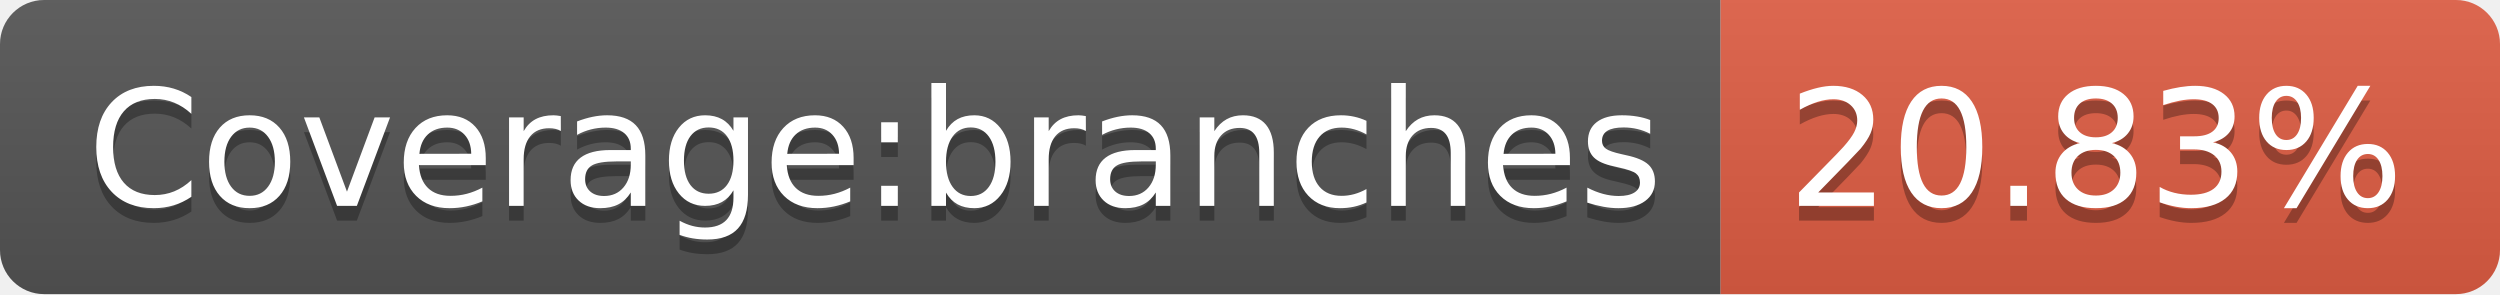
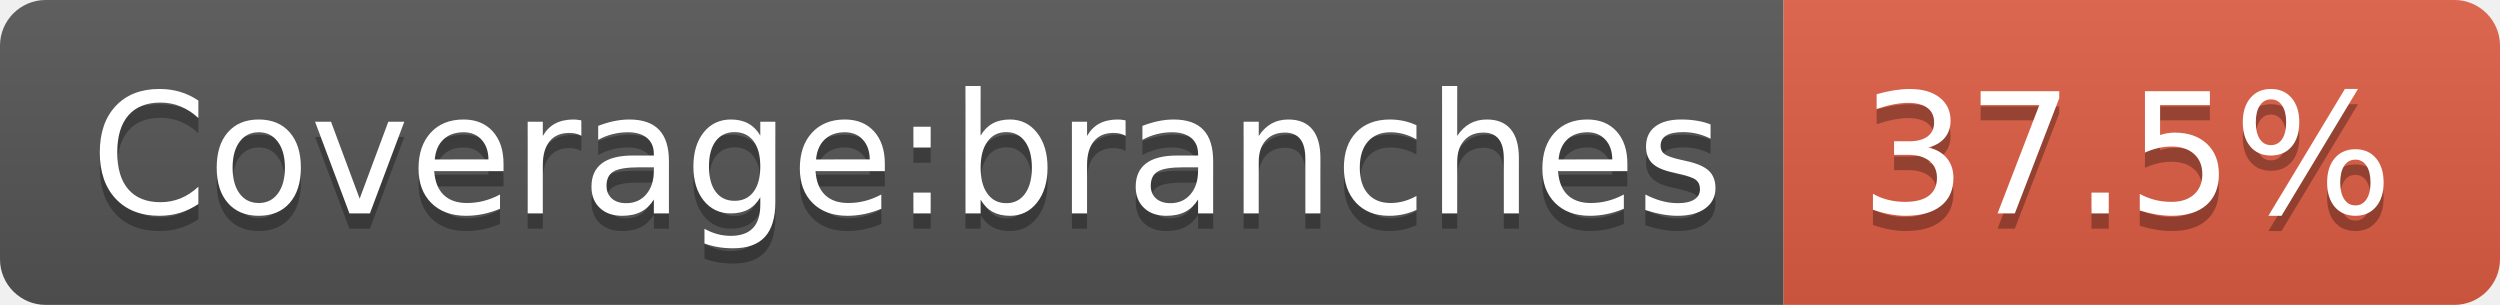
- <svg xmlns="http://www.w3.org/2000/svg" width="170" height="20" role="img" aria-label="Coverage:branches: 20.83%">
+ <svg xmlns="http://www.w3.org/2000/svg" width="164" height="20" role="img" aria-label="Coverage:branches: 37.5%">
  <linearGradient id="s" x2="0" y2="100%">
    <stop offset="0" stop-color="#bbb" stop-opacity=".1" />
    <stop offset="1" stop-opacity=".1" />
  </linearGradient>
  <clipPath id="r">
-     <rect width="170" height="20" rx="3" fill="#fff" />
+     <rect width="164" height="20" rx="3" fill="#fff" />
  </clipPath>
  <g clip-path="url(#r)">
    <rect width="117" height="20" fill="#555" />
-     <rect x="117" width="53" height="20" fill="#e05d44" />
-     <rect width="170" height="20" fill="url(#s)" />
+     <rect x="117" width="47" height="20" fill="#e05d44" />
+     <rect width="164" height="20" fill="url(#s)" />
  </g>
  <g fill="#fff" text-anchor="middle" font-family="Verdana,Geneva,DejaVu Sans,sans-serif" text-rendering="geometricPrecision" font-size="110">
    <text aria-hidden="true" x="595" y="150" fill="#010101" fill-opacity=".3" transform="scale(.1)" textLength="1070">Coverage:branches</text>
    <text x="595" y="140" transform="scale(.1)" fill="#fff" textLength="1070">Coverage:branches</text>
-     <text aria-hidden="true" x="1425" y="150" fill="#010101" fill-opacity=".3" transform="scale(.1)" textLength="430">20.83%</text>
-     <text x="1425" y="140" transform="scale(.1)" fill="#fff" textLength="430">20.83%</text>
+     <text aria-hidden="true" x="1395" y="150" fill="#010101" fill-opacity=".3" transform="scale(.1)" textLength="370">37.5%</text>
+     <text x="1395" y="140" transform="scale(.1)" fill="#fff" textLength="370">37.5%</text>
  </g>
</svg>
